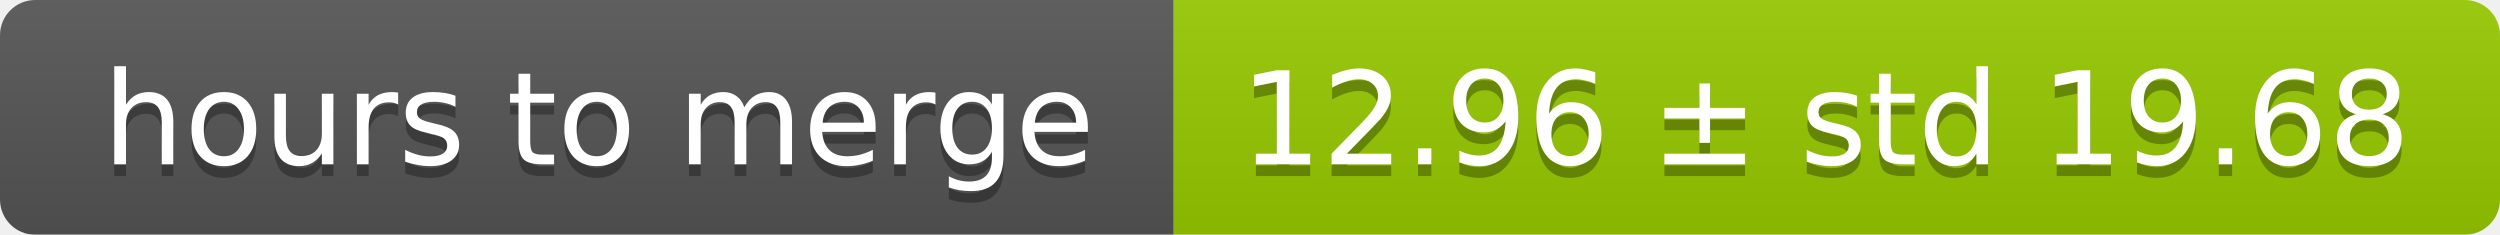
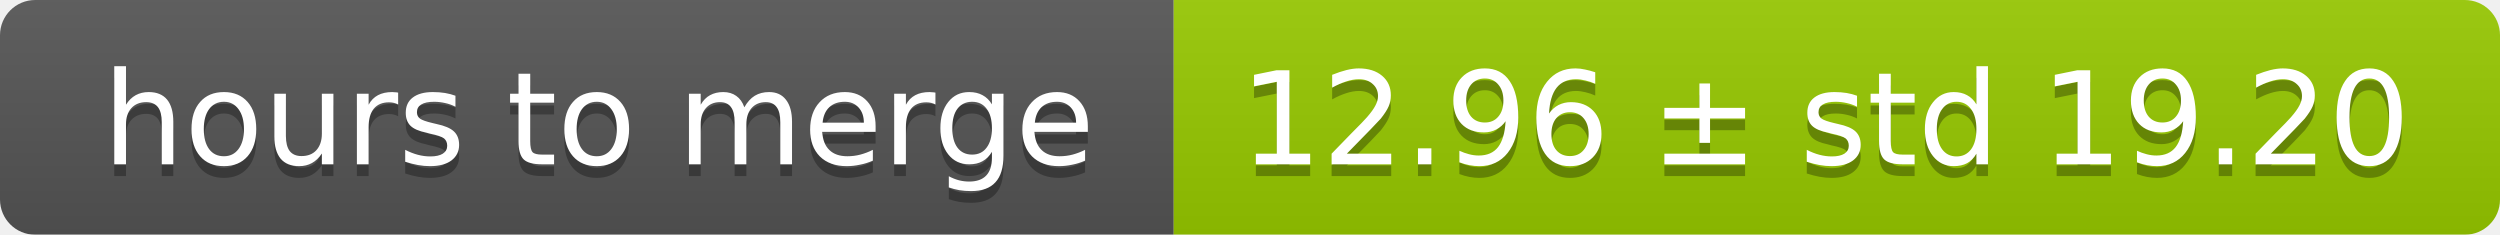
<svg xmlns="http://www.w3.org/2000/svg" width="213" height="20">
  <linearGradient id="smooth" x2="0" y2="100%">
    <stop offset="0" stop-color="#bbb" stop-opacity=".1" />
    <stop offset="1" stop-opacity=".1" />
  </linearGradient>
  <mask id="round">
    <rect width="213" height="20" rx="3" fill="#fff" />
  </mask>
  <g mask="url(#round)">
    <rect width="100" height="20" fill="#555" />
    <rect x="100" width="113" height="20" fill="#97ca00" />
    <rect width="213" height="20" fill="url(#smooth)" />
  </g>
  <g fill="#fff" text-anchor="middle" font-family="DejaVu Sans,Verdana,Geneva,sans-serif" font-size="11">
    <text x="51" y="15" fill="#010101" fill-opacity=".3">hours to merge</text>
    <text x="51" y="14">hours to merge</text>
-     <text x="155.5" y="15" fill="#010101" fill-opacity=".3">12.96 ± std 19.68</text>
-     <text x="155.5" y="14">12.96 ± std 19.68</text>
+     <text x="155.5" y="15" fill="#010101" fill-opacity=".3">12.96 ± std 19.20</text>
+     <text x="155.5" y="14">12.96 ± std 19.20</text>
  </g>
</svg>
